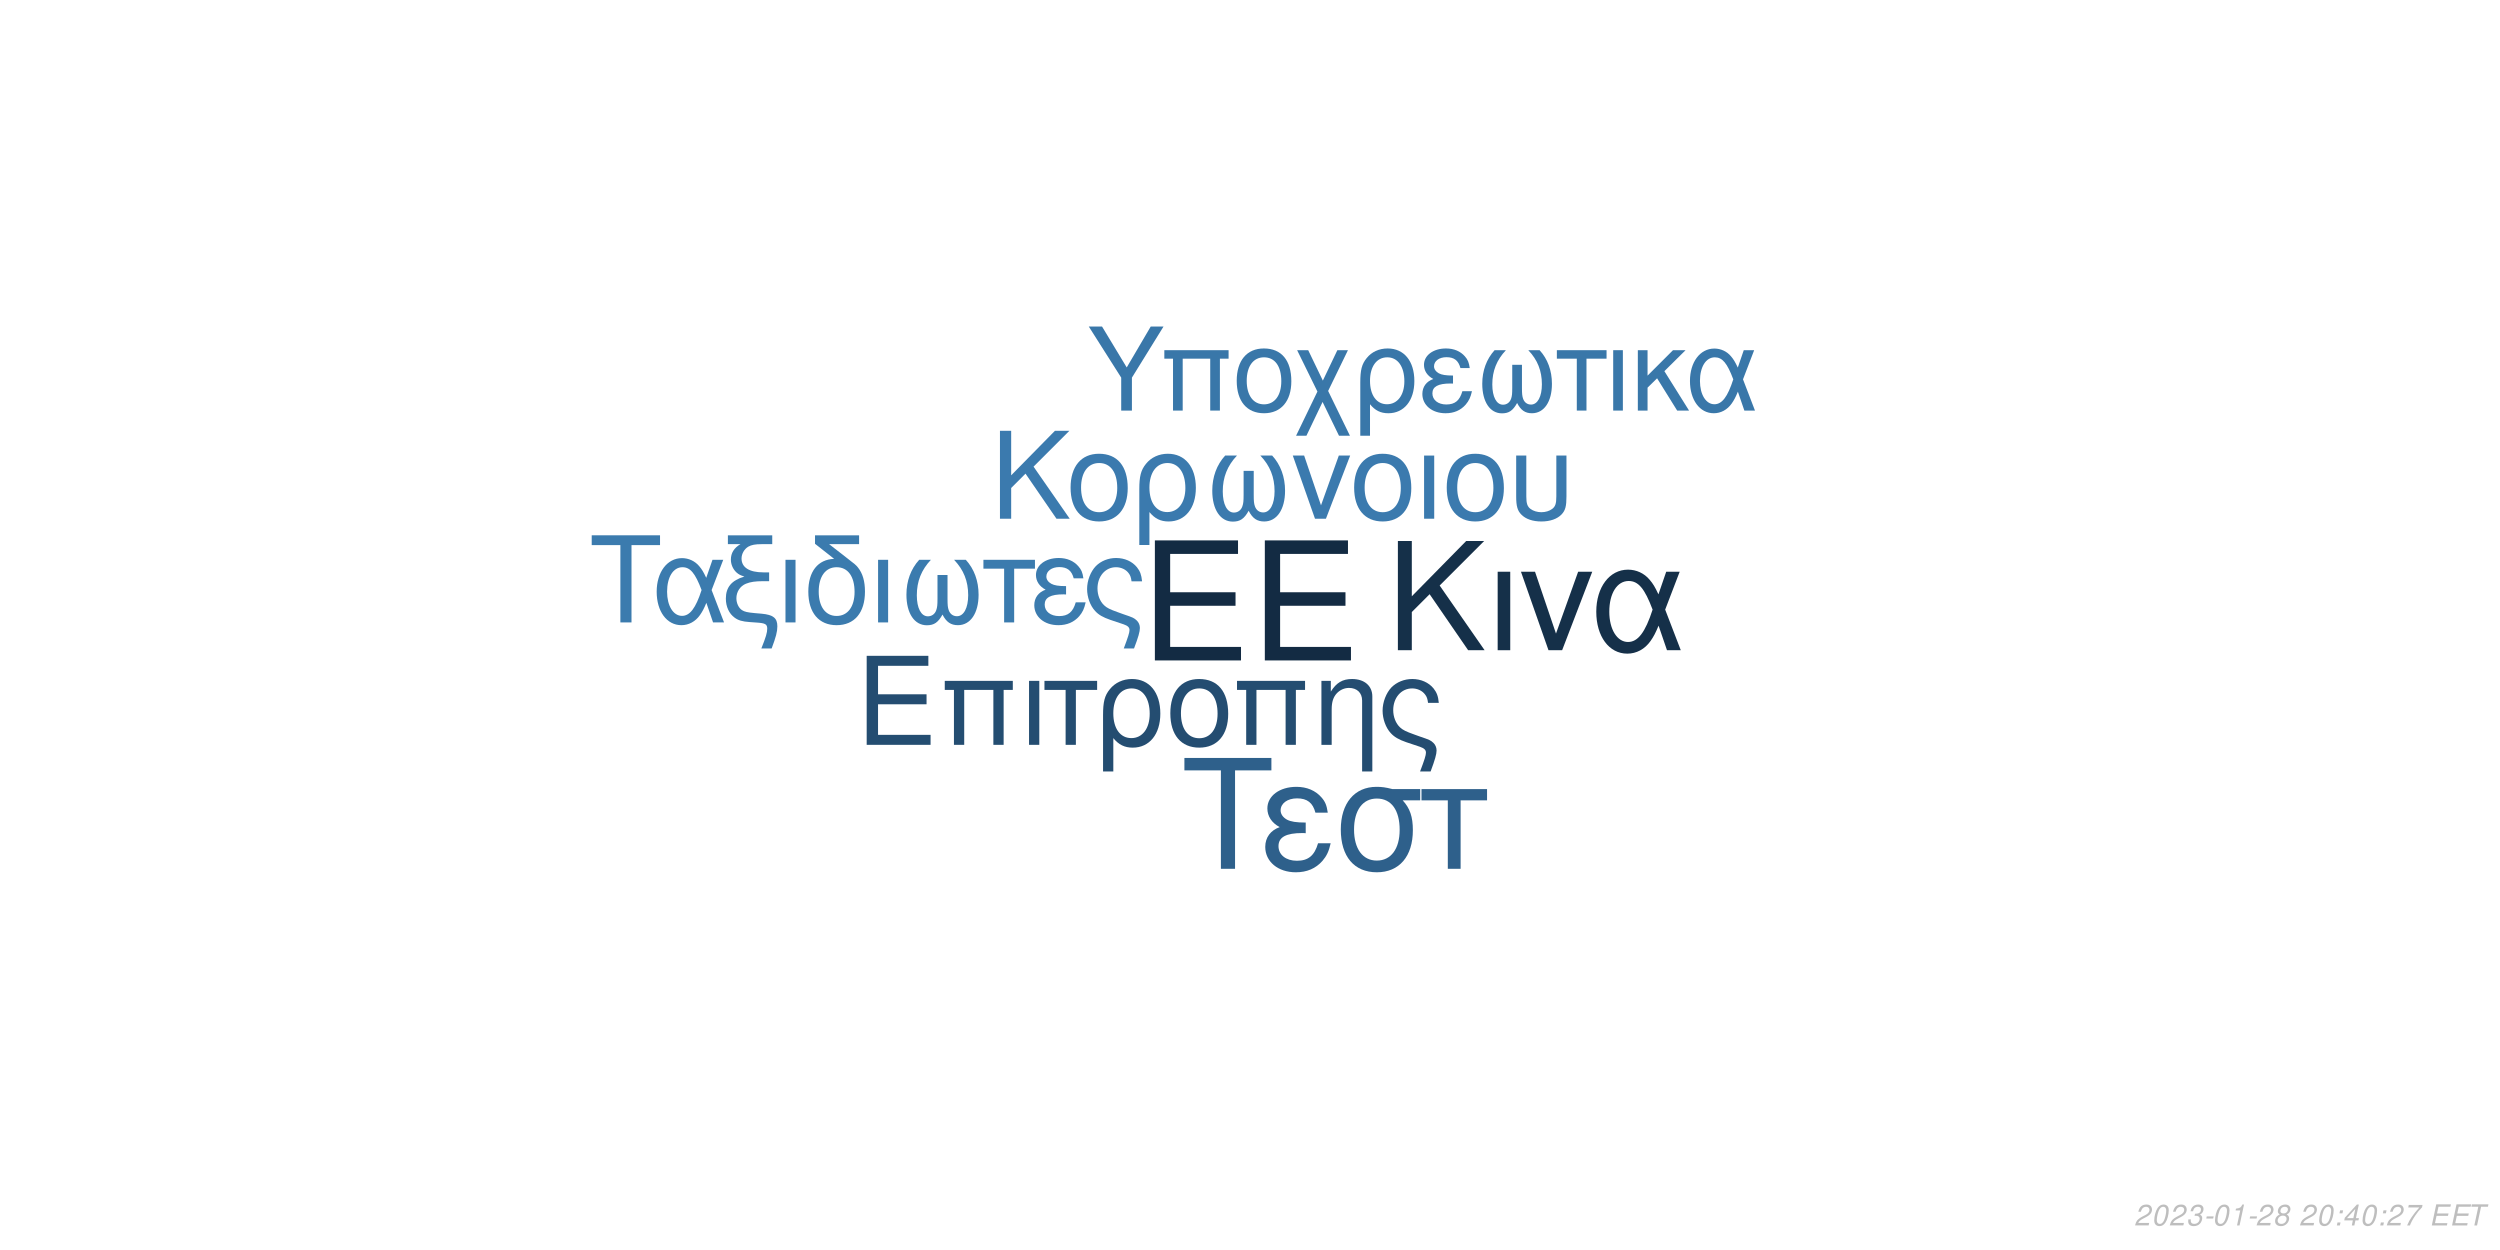
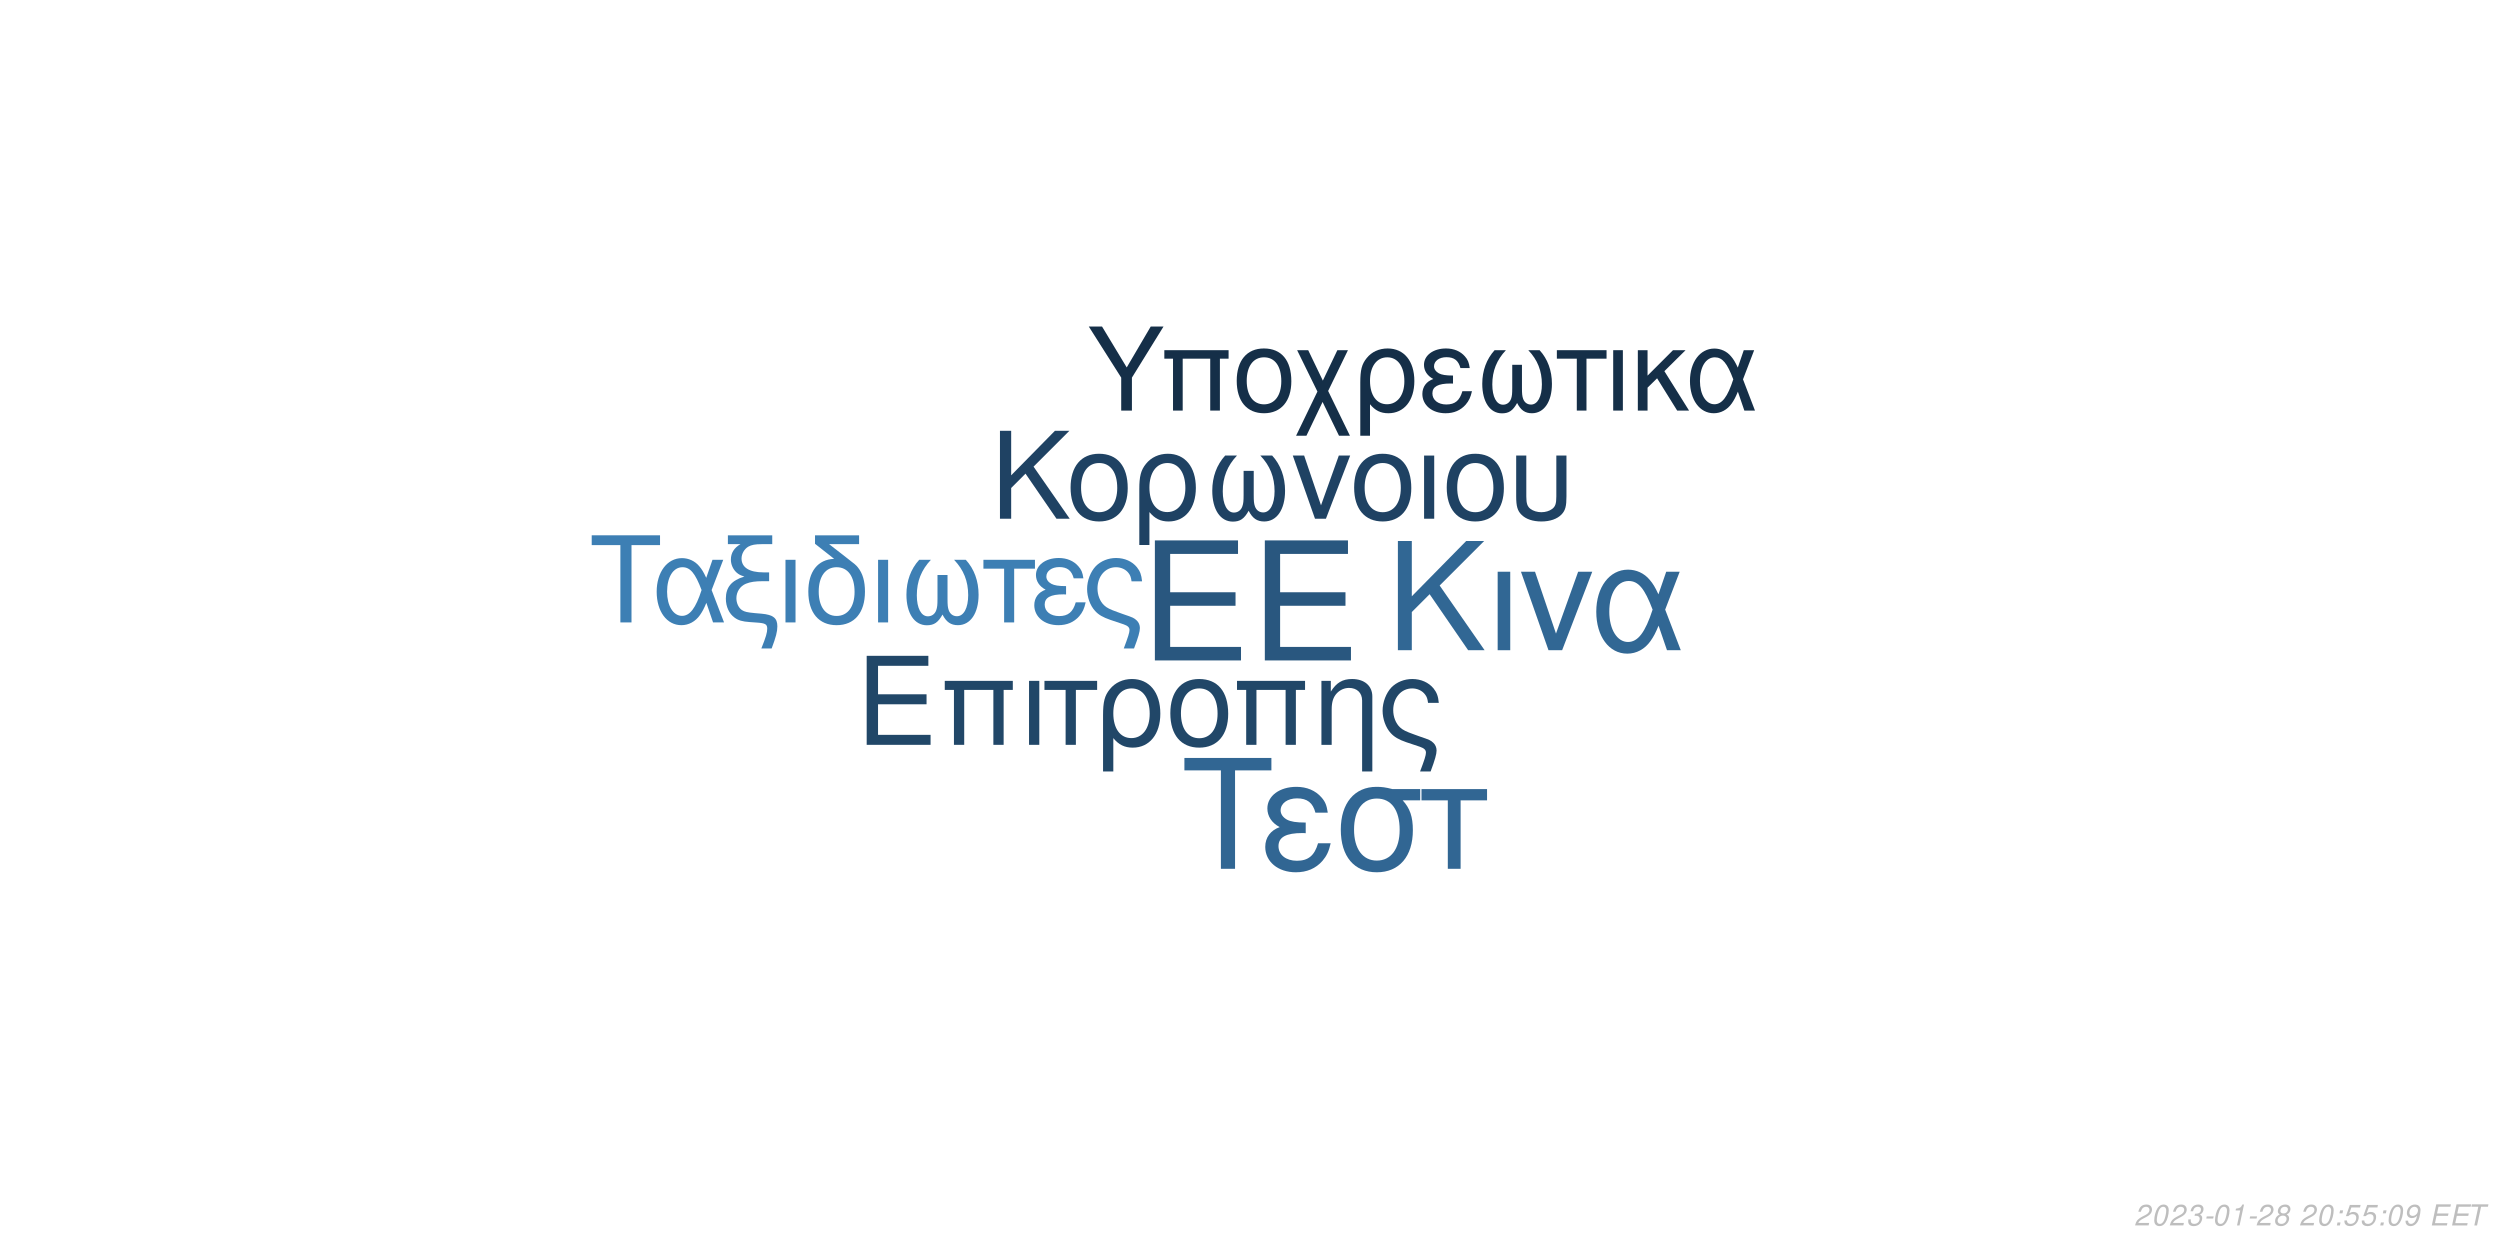
<svg xmlns="http://www.w3.org/2000/svg" xmlns:xlink="http://www.w3.org/1999/xlink" width="864pt" height="432pt" viewBox="0 0 864 432" version="1.1">
  <defs>
    <g>
      <symbol overflow="visible" id="glyph0-0">
        <path style="stroke:none;" d="" />
      </symbol>
      <symbol overflow="visible" id="glyph0-1">
        <path style="stroke:none;" d="M 10.406 -18.891 L 33 -18.891 L 33 -23.562 L 10.406 -23.562 L 10.406 -36.812 L 33.859 -36.812 L 33.859 -41.484 L 5.125 -41.484 L 5.125 0 L 34.891 0 L 34.891 -4.672 L 10.406 -4.672 Z M 10.406 -18.891 " />
      </symbol>
      <symbol overflow="visible" id="glyph1-0">
        <path style="stroke:none;" d="" />
      </symbol>
      <symbol overflow="visible" id="glyph1-1">
        <path style="stroke:none;" d="M 7.719 -14.016 L 24.484 -14.016 L 24.484 -17.469 L 7.719 -17.469 L 7.719 -27.312 L 25.109 -27.312 L 25.109 -30.766 L 3.797 -30.766 L 3.797 0 L 25.875 0 L 25.875 -3.453 L 7.719 -3.453 Z M 7.719 -14.016 " />
      </symbol>
      <symbol overflow="visible" id="glyph1-2">
        <path style="stroke:none;" d="M 26.297 -22.109 L 2.781 -22.109 L 2.781 -18.984 L 5.953 -18.984 L 5.953 0 L 9.5 0 L 9.5 -18.984 L 19.578 -18.984 L 19.578 0 L 23.125 0 L 23.125 -18.984 L 26.297 -18.984 Z M 26.297 -22.109 " />
      </symbol>
      <symbol overflow="visible" id="glyph1-3">
        <path style="stroke:none;" d="M 2.906 0 L 6.453 0 L 6.453 -22.109 L 2.906 -22.109 Z M 2.906 0 " />
      </symbol>
      <symbol overflow="visible" id="glyph1-4">
        <path style="stroke:none;" d="M 6.547 0 L 10.094 0 L 10.094 -18.984 L 17.438 -18.984 L 17.438 -22.109 L -0.766 -22.109 L -0.766 -18.984 L 6.547 -18.984 Z M 6.547 0 " />
      </symbol>
      <symbol overflow="visible" id="glyph1-5">
        <path style="stroke:none;" d="M 2.484 9.203 L 6.031 9.203 L 6.031 -2.328 C 7.891 -0.047 9.922 0.969 12.75 0.969 C 18.531 0.969 22.281 -3.672 22.281 -10.797 C 22.281 -18.141 18.484 -22.75 12.484 -22.75 C 9.375 -22.75 6.625 -21.484 4.812 -19.203 C 3.031 -17.016 2.484 -14.891 2.484 -10.25 Z M 12.359 -19.5 C 16.203 -19.5 18.609 -16.125 18.609 -10.719 C 18.609 -5.656 16.078 -2.328 12.281 -2.328 C 8.438 -2.328 6.031 -5.609 6.031 -10.891 C 6.031 -16.156 8.484 -19.5 12.359 -19.5 Z M 12.359 -19.5 " />
      </symbol>
      <symbol overflow="visible" id="glyph1-6">
        <path style="stroke:none;" d="M 11.688 -22.75 C 5.438 -22.75 1.734 -18.312 1.734 -10.891 C 1.734 -3.422 5.438 0.969 11.734 0.969 C 17.984 0.969 21.734 -3.453 21.734 -10.719 C 21.734 -18.406 18.109 -22.75 11.688 -22.75 Z M 11.734 -19.5 C 15.703 -19.5 18.062 -16.25 18.062 -10.766 C 18.062 -5.531 15.609 -2.281 11.734 -2.281 C 7.812 -2.281 5.406 -5.531 5.406 -10.891 C 5.406 -16.25 7.812 -19.5 11.734 -19.5 Z M 11.734 -19.5 " />
      </symbol>
      <symbol overflow="visible" id="glyph1-7">
        <path style="stroke:none;" d="M 2.953 -22.109 L 2.953 0 L 6.5 0 L 6.5 -12.203 C 6.5 -14.859 7.047 -16.5 8.312 -17.859 C 9.453 -19.031 10.938 -19.672 12.484 -19.672 C 15.234 -19.672 17.016 -17.984 17.016 -15.312 L 17.016 9.203 L 20.547 9.203 L 20.547 -16.719 C 20.547 -20.391 17.812 -22.75 13.547 -22.75 C 10.25 -22.75 8.141 -21.484 6.203 -18.406 L 6.203 -22.109 Z M 2.953 -22.109 " />
      </symbol>
      <symbol overflow="visible" id="glyph1-8">
        <path style="stroke:none;" d="M 17.688 9.203 C 19.203 5.188 19.75 3.203 19.75 1.938 C 19.75 0.922 19.328 -0.047 18.656 -0.672 C 17.641 -1.609 17.469 -1.688 13.891 -2.906 L 11.984 -3.594 C 9.156 -4.594 8.062 -5.156 7.125 -6.031 C 5.656 -7.391 4.766 -9.672 4.766 -11.984 C 4.766 -16.297 7.547 -19.5 11.312 -19.5 C 13.125 -19.5 14.812 -18.703 15.781 -17.391 C 16.375 -16.625 16.625 -15.906 16.797 -14.516 L 20.516 -14.516 C 20.297 -16.844 19.828 -18.062 18.703 -19.5 C 17.016 -21.562 14.344 -22.75 11.359 -22.75 C 8.562 -22.75 6 -21.688 4.172 -19.875 C 2.328 -17.938 1.094 -14.766 1.094 -11.812 C 1.094 -8.953 2.188 -5.906 3.922 -4.047 C 5.156 -2.703 6.672 -1.812 9.25 -0.922 L 14.016 0.672 C 15.484 1.188 16.078 1.766 16.078 2.703 C 16.078 3.594 15.578 5.188 14.047 9.203 Z M 17.688 9.203 " />
      </symbol>
      <symbol overflow="visible" id="glyph2-0">
        <path style="stroke:none;" d="" />
      </symbol>
      <symbol overflow="visible" id="glyph2-1">
        <path style="stroke:none;" d="M 8.906 -13.203 L 15.062 -19.359 L 28.375 0 L 34.062 0 L 18.531 -22.359 L 33.906 -37.734 L 27.688 -37.734 L 8.906 -18.641 L 8.906 -37.734 L 4.094 -37.734 L 4.094 0 L 8.906 0 Z M 8.906 -13.203 " />
      </symbol>
      <symbol overflow="visible" id="glyph2-2">
        <path style="stroke:none;" d="M 3.578 0 L 7.922 0 L 7.922 -27.125 L 3.578 -27.125 Z M 3.578 0 " />
      </symbol>
      <symbol overflow="visible" id="glyph2-3">
        <path style="stroke:none;" d="M 14.859 0 L 25.266 -27.125 L 20.391 -27.125 L 12.734 -5.75 L 5.484 -27.125 L 0.625 -27.125 L 10.141 0 Z M 14.859 0 " />
      </symbol>
      <symbol overflow="visible" id="glyph2-4">
        <path style="stroke:none;" d="M 30.484 -27.125 L 25.828 -27.125 L 23.141 -19.312 C 21.953 -21.844 21.281 -22.984 20.078 -24.375 C 18.219 -26.609 15.484 -27.844 12.625 -27.844 C 6.219 -27.844 1.656 -21.797 1.656 -13.297 C 1.656 -4.766 6.062 1.188 12.375 1.188 C 15.531 1.188 18.422 -0.359 20.391 -3.156 C 21.484 -4.703 22.109 -5.906 23.188 -8.484 L 26.094 0 L 30.859 0 L 25.469 -14.031 Z M 21.125 -14.031 C 18.578 -6.156 16.047 -2.844 12.625 -2.844 C 8.859 -2.844 6.156 -7.203 6.156 -13.297 C 6.156 -19.672 8.859 -23.922 12.844 -23.922 C 16.203 -23.922 18.375 -21.328 21.125 -14.031 Z M 21.125 -14.031 " />
      </symbol>
      <symbol overflow="visible" id="glyph3-0">
        <path style="stroke:none;" d="" />
      </symbol>
      <symbol overflow="visible" id="glyph3-1">
        <path style="stroke:none;" d="M 7.172 -10.625 L 12.125 -15.578 L 22.828 0 L 27.406 0 L 14.906 -18 L 27.281 -30.375 L 22.281 -30.375 L 7.172 -15 L 7.172 -30.375 L 3.297 -30.375 L 3.297 0 L 7.172 0 Z M 7.172 -10.625 " />
      </symbol>
      <symbol overflow="visible" id="glyph3-2">
        <path style="stroke:none;" d="M 11.531 -22.453 C 5.375 -22.453 1.703 -18.078 1.703 -10.75 C 1.703 -3.375 5.375 0.953 11.578 0.953 C 17.75 0.953 21.453 -3.422 21.453 -10.578 C 21.453 -18.156 17.875 -22.453 11.531 -22.453 Z M 11.578 -19.25 C 15.5 -19.25 17.828 -16.031 17.828 -10.625 C 17.828 -5.453 15.406 -2.25 11.578 -2.25 C 7.703 -2.25 5.328 -5.453 5.328 -10.75 C 5.328 -16.031 7.703 -19.25 11.578 -19.25 Z M 11.578 -19.25 " />
      </symbol>
      <symbol overflow="visible" id="glyph3-3">
        <path style="stroke:none;" d="M 2.453 9.078 L 5.953 9.078 L 5.953 -2.297 C 7.797 -0.047 9.797 0.953 12.578 0.953 C 18.281 0.953 22 -3.625 22 -10.656 C 22 -17.906 18.25 -22.453 12.328 -22.453 C 9.25 -22.453 6.547 -21.203 4.75 -18.953 C 3 -16.781 2.453 -14.703 2.453 -10.125 Z M 12.203 -19.25 C 16 -19.25 18.375 -15.906 18.375 -10.578 C 18.375 -5.578 15.875 -2.297 12.125 -2.297 C 8.328 -2.297 5.953 -5.547 5.953 -10.75 C 5.953 -15.953 8.375 -19.25 12.203 -19.25 Z M 12.203 -19.25 " />
      </symbol>
      <symbol overflow="visible" id="glyph3-4">
        <path style="stroke:none;" d="M 14.5 -16.531 L 14.5 -8.203 C 14.5 -6.047 14.406 -5.25 14.078 -4.297 C 13.625 -2.922 12.5 -2.125 11.156 -2.125 C 8.797 -2.125 7.297 -4.953 7.297 -9.453 C 7.297 -14.328 8.875 -18.281 12.203 -21.828 L 8.125 -21.828 C 5.203 -18.625 3.672 -14.453 3.672 -9.672 C 3.672 -3.172 6.453 1 10.781 1 C 13.281 1 14.703 0.047 16.25 -2.75 C 17.578 -0.125 19.156 0.953 21.625 0.953 C 26 0.953 28.828 -3.203 28.828 -9.672 C 28.828 -14.453 27.281 -18.656 24.375 -21.828 L 20.281 -21.828 C 23.625 -18.328 25.203 -14.375 25.203 -9.5 C 25.203 -5.047 23.656 -2.172 21.281 -2.172 C 19.906 -2.172 18.875 -2.953 18.406 -4.297 C 18.078 -5.25 18 -6.078 18 -8.203 L 18 -16.531 Z M 14.5 -16.531 " />
      </symbol>
      <symbol overflow="visible" id="glyph3-5">
        <path style="stroke:none;" d="M 11.953 0 L 20.328 -21.828 L 16.406 -21.828 L 10.25 -4.625 L 4.422 -21.828 L 0.5 -21.828 L 8.172 0 Z M 11.953 0 " />
      </symbol>
      <symbol overflow="visible" id="glyph3-6">
        <path style="stroke:none;" d="M 2.875 0 L 6.375 0 L 6.375 -21.828 L 2.875 -21.828 Z M 2.875 0 " />
      </symbol>
      <symbol overflow="visible" id="glyph3-7">
        <path style="stroke:none;" d="M 2.703 -21.828 L 2.703 -7.703 C 2.703 -4.297 3.172 -2.75 4.5 -1.422 C 6 0.125 8.453 0.953 11.406 0.953 C 14.453 0.953 16.906 0.078 18.406 -1.5 C 19.703 -2.875 20.078 -4.328 20.078 -7.703 L 20.078 -21.828 L 16.578 -21.828 L 16.578 -7.703 C 16.578 -5.25 16.25 -4.203 15.125 -3.375 C 14.203 -2.672 12.828 -2.25 11.406 -2.25 C 10 -2.25 8.625 -2.672 7.672 -3.375 C 6.578 -4.172 6.203 -5.25 6.203 -7.703 L 6.203 -21.828 Z M 2.703 -21.828 " />
      </symbol>
      <symbol overflow="visible" id="glyph4-0">
        <path style="stroke:none;" d="" />
      </symbol>
      <symbol overflow="visible" id="glyph4-1">
        <path style="stroke:none;" d="M 14.625 -26.719 L 24.484 -26.719 L 24.484 -30.109 L 0.875 -30.109 L 0.875 -26.719 L 10.781 -26.719 L 10.781 0 L 14.625 0 Z M 14.625 -26.719 " />
      </symbol>
      <symbol overflow="visible" id="glyph4-2">
        <path style="stroke:none;" d="M 24.328 -21.641 L 20.609 -21.641 L 18.453 -15.406 C 17.516 -17.422 16.969 -18.328 16.016 -19.453 C 14.531 -21.234 12.344 -22.219 10.078 -22.219 C 4.953 -22.219 1.328 -17.391 1.328 -10.609 C 1.328 -3.797 4.828 0.953 9.875 0.953 C 12.391 0.953 14.703 -0.297 16.266 -2.516 C 17.141 -3.766 17.641 -4.703 18.5 -6.766 L 20.812 0 L 24.609 0 L 20.312 -11.188 Z M 16.844 -11.188 C 14.828 -4.922 12.797 -2.266 10.078 -2.266 C 7.062 -2.266 4.922 -5.734 4.922 -10.609 C 4.922 -15.688 7.062 -19.078 10.234 -19.078 C 12.922 -19.078 14.656 -17.016 16.844 -11.188 Z M 16.844 -11.188 " />
      </symbol>
      <symbol overflow="visible" id="glyph4-3">
        <path style="stroke:none;" d="M 1.938 -27.047 L 6.281 -27.047 C 4.094 -25.766 2.969 -24 2.969 -21.719 C 2.969 -20.078 3.672 -18.422 4.875 -17.297 C 5.656 -16.594 6.281 -16.266 7.641 -15.859 C 3.219 -14.531 1.234 -12.188 1.234 -8.219 C 1.234 -5.453 2.359 -3.016 4.25 -1.656 C 5.531 -0.703 6.938 -0.297 9.453 -0.125 L 11.859 0.047 C 14.906 0.25 15.531 0.625 15.531 2.188 C 15.531 3.516 15.078 5.078 13.5 9 L 17.062 9 C 18.547 5.031 19.031 3.219 19.031 1.359 C 19.031 -1.484 17.641 -2.641 13.594 -3.016 L 11.234 -3.219 C 8.594 -3.469 7.719 -3.672 6.812 -4.25 C 5.656 -5 4.875 -6.656 4.875 -8.344 C 4.875 -10.578 6.156 -12.547 8.172 -13.375 C 9.703 -14 11.391 -14.25 14.078 -14.25 L 16.188 -14.25 L 16.188 -17.297 L 14.203 -17.297 C 9.328 -17.297 6.656 -19 6.656 -22.094 C 6.656 -23.703 7.594 -25.359 9 -26.188 C 10.078 -26.797 11.391 -27.047 13.594 -27.047 L 17.266 -27.047 L 17.266 -30.109 L 1.938 -30.109 Z M 1.938 -27.047 " />
      </symbol>
      <symbol overflow="visible" id="glyph4-4">
        <path style="stroke:none;" d="M 2.844 0 L 6.312 0 L 6.312 -21.641 L 2.844 -21.641 Z M 2.844 0 " />
      </symbol>
      <symbol overflow="visible" id="glyph4-5">
        <path style="stroke:none;" d="M 10.656 -21.969 C 5.031 -21.766 1.734 -17.594 1.734 -10.656 C 1.734 -3.344 5.375 0.953 11.516 0.953 C 17.672 0.953 21.312 -3.344 21.312 -10.656 C 21.312 -14.203 20.531 -16.938 18.875 -19 C 18.172 -19.859 17.922 -20.078 15.031 -22.297 L 8.922 -27.047 L 19.281 -27.047 L 19.281 -30.109 L 4.047 -30.109 L 4.047 -27.172 Z M 11.516 -19.078 C 15.406 -19.078 17.719 -15.906 17.719 -10.531 C 17.719 -5.406 15.328 -2.234 11.516 -2.234 C 7.688 -2.234 5.328 -5.406 5.328 -10.656 C 5.328 -15.906 7.688 -19.078 11.516 -19.078 Z M 11.516 -19.078 " />
      </symbol>
      <symbol overflow="visible" id="glyph4-6">
        <path style="stroke:none;" d="M 14.375 -16.391 L 14.375 -8.141 C 14.375 -5.984 14.281 -5.203 13.953 -4.25 C 13.5 -2.891 12.391 -2.109 11.062 -2.109 C 8.719 -2.109 7.234 -4.922 7.234 -9.375 C 7.234 -14.203 8.797 -18.125 12.094 -21.641 L 8.047 -21.641 C 5.156 -18.453 3.641 -14.328 3.641 -9.578 C 3.641 -3.141 6.406 0.984 10.703 0.984 C 13.172 0.984 14.578 0.047 16.109 -2.719 C 17.422 -0.125 19 0.953 21.438 0.953 C 25.766 0.953 28.578 -3.188 28.578 -9.578 C 28.578 -14.328 27.047 -18.5 24.156 -21.641 L 20.109 -21.641 C 23.422 -18.172 24.984 -14.25 24.984 -9.422 C 24.984 -5 23.453 -2.141 21.109 -2.141 C 19.734 -2.141 18.703 -2.938 18.25 -4.25 C 17.922 -5.203 17.844 -6.031 17.844 -8.141 L 17.844 -16.391 Z M 14.375 -16.391 " />
      </symbol>
      <symbol overflow="visible" id="glyph4-7">
        <path style="stroke:none;" d="M 6.406 0 L 9.875 0 L 9.875 -18.578 L 17.062 -18.578 L 17.062 -21.641 L -0.75 -21.641 L -0.75 -18.578 L 6.406 -18.578 Z M 6.406 0 " />
      </symbol>
      <symbol overflow="visible" id="glyph4-8">
        <path style="stroke:none;" d="M 11.812 -12.547 C 9.203 -12.547 7.766 -12.797 6.734 -13.344 C 5.609 -13.953 5 -14.859 5 -15.859 C 5 -17.75 6.859 -19.125 9.453 -19.125 C 12.219 -19.125 13.75 -17.922 14.453 -15.234 L 17.797 -15.234 C 17.516 -17.266 17.094 -18.25 16.062 -19.406 C 14.453 -21.266 12.094 -22.266 9.297 -22.266 C 4.703 -22.266 1.406 -19.781 1.406 -16.391 C 1.406 -14.281 2.562 -12.469 4.75 -11.312 C 2.266 -10.453 0.828 -8.5 0.828 -5.953 C 0.828 -1.938 4.297 0.953 9.125 0.953 C 12.141 0.953 14.531 -0.078 16.359 -2.141 C 17.516 -3.516 18.094 -4.703 18.578 -6.938 L 15.156 -6.938 C 14.203 -3.594 12.516 -2.188 9.422 -2.188 C 6.438 -2.188 4.422 -3.797 4.422 -6.156 C 4.422 -8.594 6.438 -9.703 10.938 -9.703 C 11.062 -9.703 11.438 -9.703 11.812 -9.656 Z M 11.812 -12.547 " />
      </symbol>
      <symbol overflow="visible" id="glyph4-9">
        <path style="stroke:none;" d="M 17.297 9 C 18.797 5.078 19.328 3.141 19.328 1.906 C 19.328 0.906 18.906 -0.047 18.25 -0.656 C 17.266 -1.562 17.094 -1.656 13.594 -2.844 L 11.734 -3.516 C 8.969 -4.5 7.891 -5.031 6.984 -5.906 C 5.531 -7.234 4.672 -9.453 4.672 -11.734 C 4.672 -15.938 7.391 -19.078 11.062 -19.078 C 12.844 -19.078 14.5 -18.297 15.438 -17.016 C 16.016 -16.266 16.266 -15.562 16.438 -14.203 L 20.078 -14.203 C 19.859 -16.484 19.406 -17.672 18.297 -19.078 C 16.641 -21.109 14.047 -22.266 11.109 -22.266 C 8.391 -22.266 5.859 -21.234 4.094 -19.453 C 2.266 -17.547 1.078 -14.453 1.078 -11.562 C 1.078 -8.75 2.141 -5.781 3.844 -3.969 C 5.031 -2.641 6.531 -1.781 9.047 -0.906 L 13.703 0.656 C 15.156 1.156 15.734 1.734 15.734 2.641 C 15.734 3.516 15.234 5.078 13.75 9 Z M 17.297 9 " />
      </symbol>
      <symbol overflow="visible" id="glyph5-0">
        <path style="stroke:none;" d="" />
      </symbol>
      <symbol overflow="visible" id="glyph5-1">
        <path style="stroke:none;" d="M 18.609 -34.016 L 31.172 -34.016 L 31.172 -38.312 L 1.109 -38.312 L 1.109 -34.016 L 13.719 -34.016 L 13.719 0 L 18.609 0 Z M 18.609 -34.016 " />
      </symbol>
      <symbol overflow="visible" id="glyph5-2">
        <path style="stroke:none;" d="M 15.031 -15.984 C 11.719 -15.984 9.875 -16.297 8.562 -16.984 C 7.156 -17.766 6.359 -18.922 6.359 -20.188 C 6.359 -22.609 8.719 -24.344 12.031 -24.344 C 15.562 -24.344 17.5 -22.812 18.391 -19.391 L 22.656 -19.391 C 22.281 -21.969 21.766 -23.234 20.453 -24.703 C 18.391 -27.062 15.406 -28.328 11.828 -28.328 C 5.984 -28.328 1.781 -25.172 1.781 -20.875 C 1.781 -18.188 3.266 -15.875 6.047 -14.406 C 2.891 -13.297 1.047 -10.828 1.047 -7.562 C 1.047 -2.469 5.469 1.203 11.609 1.203 C 15.453 1.203 18.5 -0.109 20.812 -2.734 C 22.281 -4.469 23.016 -5.984 23.656 -8.828 L 19.297 -8.828 C 18.078 -4.578 15.922 -2.781 11.984 -2.781 C 8.203 -2.781 5.625 -4.828 5.625 -7.828 C 5.625 -10.938 8.203 -12.359 13.922 -12.359 C 14.094 -12.359 14.562 -12.359 15.031 -12.297 Z M 15.031 -15.984 " />
      </symbol>
      <symbol overflow="visible" id="glyph5-3">
        <path style="stroke:none;" d="M 30.594 -27.547 L 21.031 -27.547 C 18.547 -28.172 17.344 -28.328 15.5 -28.328 C 7.891 -28.328 3.156 -22.656 3.156 -13.562 C 3.156 -4.25 7.781 1.203 15.609 1.203 C 23.391 1.203 28.062 -4.312 28.062 -13.344 C 28.062 -17.969 27.062 -20.922 24.547 -23.656 L 30.594 -23.656 Z M 15.609 -24.281 C 20.609 -24.281 23.5 -20.297 23.5 -13.453 C 23.5 -6.891 20.5 -2.844 15.609 -2.844 C 10.719 -2.844 7.734 -6.891 7.734 -13.562 C 7.734 -20.234 10.719 -24.281 15.609 -24.281 Z M 15.609 -24.281 " />
      </symbol>
      <symbol overflow="visible" id="glyph5-4">
        <path style="stroke:none;" d="M 8.141 0 L 12.562 0 L 12.562 -23.656 L 21.703 -23.656 L 21.703 -27.547 L -0.953 -27.547 L -0.953 -23.656 L 8.141 -23.656 Z M 8.141 0 " />
      </symbol>
      <symbol overflow="visible" id="glyph6-0">
        <path style="stroke:none;" d="" />
      </symbol>
      <symbol overflow="visible" id="glyph6-1">
        <path style="stroke:none;" d="M 15.422 -11.391 L 26.344 -29.047 L 21.922 -29.047 L 13.625 -14.906 L 5.094 -29.047 L 0.516 -29.047 L 11.719 -11.391 L 11.719 0 L 15.422 0 Z M 15.422 -11.391 " />
      </symbol>
      <symbol overflow="visible" id="glyph6-2">
        <path style="stroke:none;" d="M 24.828 -20.875 L 2.625 -20.875 L 2.625 -17.938 L 5.625 -17.938 L 5.625 0 L 8.969 0 L 8.969 -17.938 L 18.484 -17.938 L 18.484 0 L 21.828 0 L 21.828 -17.938 L 24.828 -17.938 Z M 24.828 -20.875 " />
      </symbol>
      <symbol overflow="visible" id="glyph6-3">
        <path style="stroke:none;" d="M 11.031 -21.469 C 5.141 -21.469 1.641 -17.297 1.641 -10.281 C 1.641 -3.234 5.141 0.922 11.078 0.922 C 16.969 0.922 20.516 -3.266 20.516 -10.125 C 20.516 -17.375 17.094 -21.469 11.031 -21.469 Z M 11.078 -18.406 C 14.828 -18.406 17.047 -15.344 17.047 -10.156 C 17.047 -5.219 14.75 -2.156 11.078 -2.156 C 7.375 -2.156 5.094 -5.219 5.094 -10.281 C 5.094 -15.344 7.375 -18.406 11.078 -18.406 Z M 11.078 -18.406 " />
      </symbol>
      <symbol overflow="visible" id="glyph6-4">
        <path style="stroke:none;" d="M 10.406 -10.359 L 5.344 -20.875 L 1.516 -20.875 L 8.531 -6.578 L 1.156 8.688 L 4.734 8.688 L 10.312 -2.984 L 15.984 8.688 L 19.766 8.688 L 12.234 -6.781 L 19.078 -20.875 L 15.422 -20.875 Z M 10.406 -10.359 " />
      </symbol>
      <symbol overflow="visible" id="glyph6-5">
        <path style="stroke:none;" d="M 2.344 8.688 L 5.703 8.688 L 5.703 -2.188 C 7.453 -0.047 9.359 0.922 12.031 0.922 C 17.484 0.922 21.031 -3.469 21.031 -10.203 C 21.031 -17.141 17.453 -21.469 11.797 -21.469 C 8.844 -21.469 6.25 -20.281 4.547 -18.125 C 2.875 -16.062 2.344 -14.062 2.344 -9.688 Z M 11.672 -18.406 C 15.297 -18.406 17.578 -15.219 17.578 -10.125 C 17.578 -5.344 15.188 -2.188 11.594 -2.188 C 7.969 -2.188 5.703 -5.297 5.703 -10.281 C 5.703 -15.266 8.016 -18.406 11.672 -18.406 Z M 11.672 -18.406 " />
      </symbol>
      <symbol overflow="visible" id="glyph6-6">
        <path style="stroke:none;" d="M 11.391 -12.109 C 8.891 -12.109 7.484 -12.359 6.5 -12.875 C 5.422 -13.469 4.828 -14.344 4.828 -15.297 C 4.828 -17.141 6.609 -18.453 9.125 -18.453 C 11.797 -18.453 13.266 -17.297 13.953 -14.703 L 17.172 -14.703 C 16.891 -16.656 16.5 -17.609 15.5 -18.734 C 13.953 -20.516 11.672 -21.469 8.969 -21.469 C 4.547 -21.469 1.359 -19.078 1.359 -15.812 C 1.359 -13.781 2.469 -12.031 4.578 -10.922 C 2.188 -10.078 0.797 -8.203 0.797 -5.734 C 0.797 -1.875 4.141 0.922 8.812 0.922 C 11.719 0.922 14.031 -0.078 15.781 -2.078 C 16.891 -3.391 17.453 -4.547 17.938 -6.688 L 14.625 -6.688 C 13.703 -3.469 12.078 -2.109 9.078 -2.109 C 6.219 -2.109 4.266 -3.672 4.266 -5.938 C 4.266 -8.281 6.219 -9.359 10.562 -9.359 C 10.672 -9.359 11.031 -9.359 11.391 -9.328 Z M 11.391 -12.109 " />
      </symbol>
      <symbol overflow="visible" id="glyph6-7">
        <path style="stroke:none;" d="M 13.859 -15.812 L 13.859 -7.844 C 13.859 -5.781 13.781 -5.016 13.469 -4.109 C 13.031 -2.797 11.953 -2.031 10.672 -2.031 C 8.406 -2.031 6.969 -4.734 6.969 -9.047 C 6.969 -13.703 8.484 -17.484 11.672 -20.875 L 7.766 -20.875 C 4.984 -17.812 3.5 -13.828 3.5 -9.25 C 3.5 -3.031 6.172 0.953 10.312 0.953 C 12.703 0.953 14.062 0.047 15.547 -2.625 C 16.812 -0.125 18.328 0.922 20.672 0.922 C 24.859 0.922 27.578 -3.062 27.578 -9.25 C 27.578 -13.828 26.094 -17.844 23.312 -20.875 L 19.406 -20.875 C 22.594 -17.531 24.109 -13.75 24.109 -9.078 C 24.109 -4.828 22.625 -2.078 20.359 -2.078 C 19.047 -2.078 18.047 -2.828 17.609 -4.109 C 17.297 -5.016 17.219 -5.812 17.219 -7.844 L 17.219 -15.812 Z M 13.859 -15.812 " />
      </symbol>
      <symbol overflow="visible" id="glyph6-8">
        <path style="stroke:none;" d="M 6.172 0 L 9.516 0 L 9.516 -17.938 L 16.453 -17.938 L 16.453 -20.875 L -0.719 -20.875 L -0.719 -17.938 L 6.172 -17.938 Z M 6.172 0 " />
      </symbol>
      <symbol overflow="visible" id="glyph6-9">
        <path style="stroke:none;" d="M 2.75 0 L 6.094 0 L 6.094 -20.875 L 2.75 -20.875 Z M 2.75 0 " />
      </symbol>
      <symbol overflow="visible" id="glyph6-10">
        <path style="stroke:none;" d="M 5.625 -12.078 L 5.625 -20.875 L 2.266 -20.875 L 2.266 0 L 5.625 0 L 5.625 -7.922 L 8.922 -11.156 L 15.859 0 L 19.969 0 L 11.438 -13.625 L 18.766 -20.875 L 14.422 -20.875 Z M 5.625 -12.078 " />
      </symbol>
      <symbol overflow="visible" id="glyph6-11">
        <path style="stroke:none;" d="M 23.469 -20.875 L 19.875 -20.875 L 17.812 -14.859 C 16.891 -16.812 16.375 -17.688 15.453 -18.766 C 14.031 -20.484 11.906 -21.438 9.719 -21.438 C 4.781 -21.438 1.281 -16.781 1.281 -10.234 C 1.281 -3.672 4.656 0.922 9.516 0.922 C 11.953 0.922 14.188 -0.281 15.703 -2.438 C 16.531 -3.625 17.016 -4.547 17.844 -6.531 L 20.078 0 L 23.75 0 L 19.609 -10.797 Z M 16.25 -10.797 C 14.297 -4.734 12.359 -2.188 9.719 -2.188 C 6.812 -2.188 4.734 -5.531 4.734 -10.234 C 4.734 -15.141 6.812 -18.406 9.875 -18.406 C 12.469 -18.406 14.141 -16.422 16.25 -10.797 Z M 16.25 -10.797 " />
      </symbol>
      <symbol overflow="visible" id="glyph7-0">
        <path style="stroke:none;" d="" />
      </symbol>
      <symbol overflow="visible" id="glyph7-1">
        <path style="stroke:none;" d="M 5.234 -0.875 L 1.469 -0.875 C 1.625 -1.359 2.188 -1.875 3.109 -2.344 L 4.234 -2.938 C 5.125 -3.406 5.656 -3.875 5.969 -4.484 C 6.125 -4.797 6.219 -5.156 6.219 -5.484 C 6.219 -6.266 5.781 -6.906 5.109 -7.125 C 4.859 -7.188 4.594 -7.234 4.312 -7.234 C 2.766 -7.234 1.891 -6.453 1.484 -4.734 L 2.375 -4.734 C 2.484 -5.188 2.609 -5.484 2.797 -5.75 C 3.094 -6.203 3.609 -6.453 4.188 -6.453 C 4.891 -6.453 5.344 -6.031 5.344 -5.375 C 5.344 -4.703 4.859 -4.094 4.016 -3.656 L 2.984 -3.125 C 2.125 -2.688 1.453 -2.188 1.062 -1.703 C 0.766 -1.312 0.656 -1.047 0.344 -0.016 L 5.047 -0.016 Z M 5.234 -0.875 " />
      </symbol>
      <symbol overflow="visible" id="glyph7-2">
        <path style="stroke:none;" d="M 4.203 -7.234 C 3.375 -7.234 2.688 -6.812 2.125 -5.984 C 1.484 -5.047 0.984 -3.188 0.984 -1.734 C 0.984 -1.109 1.172 -0.562 1.484 -0.266 C 1.797 0.047 2.281 0.234 2.766 0.234 C 3.625 0.234 4.281 -0.156 4.859 -1.016 C 5.516 -1.953 6 -3.797 6 -5.266 C 6 -6.172 5.688 -6.766 5.047 -7.062 C 4.781 -7.188 4.516 -7.234 4.203 -7.234 Z M 4.094 -6.453 C 4.547 -6.453 4.875 -6.234 5.016 -5.797 C 5.094 -5.594 5.125 -5.406 5.125 -5.156 C 5.125 -4.375 4.906 -3.203 4.562 -2.234 C 4.312 -1.484 3.938 -0.953 3.5 -0.688 C 3.312 -0.594 3.125 -0.547 2.875 -0.547 C 2.438 -0.547 2.109 -0.781 1.969 -1.203 C 1.906 -1.406 1.875 -1.594 1.875 -1.828 C 1.875 -2.656 2.078 -3.75 2.422 -4.766 C 2.688 -5.547 3.031 -6.047 3.484 -6.312 C 3.656 -6.406 3.859 -6.453 4.094 -6.453 Z M 4.094 -6.453 " />
      </symbol>
      <symbol overflow="visible" id="glyph7-3">
        <path style="stroke:none;" d="M 2.922 -3.312 C 3.125 -3.344 3.234 -3.344 3.375 -3.344 C 4.125 -3.344 4.594 -3.062 4.672 -2.547 C 4.688 -2.516 4.688 -2.453 4.688 -2.406 C 4.688 -1.312 3.906 -0.547 2.781 -0.547 C 2.109 -0.547 1.688 -0.875 1.609 -1.438 C 1.594 -1.484 1.594 -1.516 1.594 -1.562 C 1.594 -1.719 1.609 -1.844 1.656 -2.094 L 0.766 -2.094 C 0.734 -1.797 0.719 -1.641 0.719 -1.469 C 0.719 -0.375 1.406 0.234 2.641 0.234 C 3.547 0.234 4.297 -0.078 4.812 -0.656 C 5.266 -1.156 5.562 -1.875 5.562 -2.547 C 5.562 -3.125 5.344 -3.453 4.797 -3.734 C 5.641 -4.234 6.016 -4.844 6.016 -5.734 C 6.016 -6.406 5.625 -6.922 4.984 -7.125 C 4.734 -7.188 4.484 -7.234 4.203 -7.234 C 3.375 -7.234 2.672 -6.938 2.188 -6.375 C 1.891 -6.031 1.703 -5.641 1.516 -4.906 L 2.391 -4.906 C 2.594 -5.766 2.906 -6.188 3.516 -6.375 C 3.688 -6.438 3.875 -6.453 4.078 -6.453 C 4.734 -6.453 5.141 -6.125 5.141 -5.578 C 5.141 -5.188 5.016 -4.797 4.797 -4.547 C 4.516 -4.234 4 -4.062 3.266 -4.062 L 3.078 -4.062 Z M 2.922 -3.312 " />
      </symbol>
      <symbol overflow="visible" id="glyph7-4">
        <path style="stroke:none;" d="M 3.516 -3.125 L 1.125 -3.125 L 0.969 -2.406 L 3.359 -2.406 Z M 3.516 -3.125 " />
      </symbol>
      <symbol overflow="visible" id="glyph7-5">
        <path style="stroke:none;" d="M 3.703 -5.188 L 2.594 0 L 3.469 0 L 5.016 -7.234 L 4.438 -7.234 C 3.906 -6.156 3.688 -6.016 2.234 -5.812 L 2.109 -5.188 Z M 3.703 -5.188 " />
      </symbol>
      <symbol overflow="visible" id="glyph7-6">
        <path style="stroke:none;" d="M 4.766 -3.797 C 5.078 -3.969 5.234 -4.078 5.438 -4.234 C 5.812 -4.594 6.062 -5.172 6.062 -5.734 C 6.062 -6.344 5.656 -6.906 5.062 -7.109 C 4.812 -7.188 4.547 -7.234 4.266 -7.234 C 2.812 -7.234 1.703 -6.219 1.703 -4.875 C 1.703 -4.406 1.875 -4.125 2.359 -3.812 C 1.297 -3.312 0.75 -2.516 0.75 -1.469 C 0.75 -0.438 1.547 0.234 2.812 0.234 C 3.656 0.234 4.359 -0.094 4.938 -0.734 C 5.359 -1.234 5.609 -1.859 5.609 -2.438 C 5.609 -3.047 5.312 -3.516 4.766 -3.797 Z M 4.109 -6.453 C 4.797 -6.453 5.188 -6.125 5.188 -5.578 C 5.188 -4.969 4.766 -4.406 4.188 -4.219 C 4.031 -4.172 3.875 -4.156 3.656 -4.156 C 3.062 -4.156 2.656 -4.422 2.594 -4.828 C 2.594 -4.875 2.594 -4.938 2.594 -4.984 C 2.594 -5.656 2.984 -6.203 3.578 -6.391 C 3.75 -6.438 3.922 -6.453 4.109 -6.453 Z M 3.453 -3.406 C 4.234 -3.406 4.734 -2.984 4.734 -2.312 C 4.734 -1.562 4.234 -0.875 3.516 -0.625 C 3.312 -0.562 3.109 -0.547 2.875 -0.547 C 2.234 -0.547 1.75 -0.875 1.656 -1.406 C 1.641 -1.469 1.625 -1.547 1.625 -1.625 C 1.625 -2.391 2.109 -3.047 2.844 -3.312 C 3.062 -3.375 3.25 -3.406 3.453 -3.406 Z M 3.453 -3.406 " />
      </symbol>
      <symbol overflow="visible" id="glyph7-7">
        <path style="stroke:none;" d="" />
      </symbol>
      <symbol overflow="visible" id="glyph7-8">
        <path style="stroke:none;" d="M 2.359 -1.031 L 1.312 -1.031 L 1.094 0 L 2.141 0 Z M 3.266 -5.234 L 2.219 -5.234 L 2 -4.203 L 3.047 -4.203 Z M 3.266 -5.234 " />
      </symbol>
      <symbol overflow="visible" id="glyph7-9">
-         <path style="stroke:none;" d="M 3.625 -1.75 L 3.266 0 L 4.141 0 L 4.516 -1.75 L 5.562 -1.75 L 5.734 -2.531 L 4.688 -2.531 L 5.688 -7.234 L 5.016 -7.234 L 0.844 -2.672 L 0.641 -1.75 Z M 3.797 -2.531 L 1.594 -2.531 L 4.469 -5.703 Z M 3.797 -2.531 " />
+         <path style="stroke:none;" d="M 6.297 -7.094 L 2.594 -7.094 L 1.234 -3.234 L 2.047 -3.234 C 2.656 -3.766 2.938 -3.906 3.531 -3.906 C 3.984 -3.906 4.375 -3.734 4.562 -3.469 C 4.703 -3.266 4.797 -2.984 4.797 -2.688 C 4.797 -1.438 3.969 -0.547 2.828 -0.547 C 2.031 -0.547 1.609 -0.938 1.578 -1.734 L 0.703 -1.734 L 0.703 -1.516 C 0.703 -1.141 0.766 -0.844 0.891 -0.625 C 1.094 -0.266 1.484 0.016 1.969 0.141 C 2.203 0.203 2.453 0.234 2.703 0.234 C 3.656 0.234 4.391 -0.156 4.984 -0.922 C 5.422 -1.5 5.672 -2.234 5.672 -2.953 C 5.672 -3.688 5.297 -4.266 4.688 -4.516 C 4.406 -4.625 4.125 -4.672 3.812 -4.672 C 3.328 -4.672 2.906 -4.547 2.406 -4.234 L 3.109 -6.219 L 6.109 -6.219 Z M 6.297 -7.094 " />
      </symbol>
      <symbol overflow="visible" id="glyph7-10">
-         <path style="stroke:none;" d="M 6.703 -7.094 L 1.953 -7.094 L 1.766 -6.219 L 5.594 -6.219 C 4.453 -4.953 3.625 -3.906 2.938 -2.875 C 2.297 -1.938 2.016 -1.453 1.375 0 L 2.344 0 C 2.75 -1.078 3.344 -2.172 4.234 -3.484 C 4.984 -4.594 5.547 -5.266 6.547 -6.281 Z M 6.703 -7.094 " />
+         <path style="stroke:none;" d="M 0.844 -1.656 C 0.844 -1.547 0.844 -1.438 0.844 -1.375 C 0.844 -0.406 1.531 0.234 2.578 0.234 C 3.203 0.234 3.766 0.016 4.297 -0.438 C 4.938 -1 5.312 -1.656 5.594 -2.719 C 5.844 -3.672 6.016 -4.766 6.016 -5.375 C 6.016 -6.094 5.641 -6.75 5.062 -7.031 C 4.766 -7.156 4.438 -7.234 4.062 -7.234 C 2.516 -7.234 1.297 -5.938 1.297 -4.266 C 1.297 -3.203 1.984 -2.547 3.047 -2.547 C 3.484 -2.547 3.953 -2.672 4.281 -2.891 C 4.406 -2.984 4.547 -3.078 4.828 -3.344 C 4.516 -1.891 4.062 -1.062 3.359 -0.703 C 3.156 -0.594 2.938 -0.547 2.703 -0.547 C 2.109 -0.547 1.719 -0.938 1.719 -1.547 L 1.719 -1.656 Z M 3.953 -6.453 C 4.625 -6.453 5.141 -5.953 5.141 -5.281 C 5.141 -4.453 4.688 -3.75 3.984 -3.453 C 3.766 -3.359 3.531 -3.312 3.297 -3.312 C 2.859 -3.312 2.453 -3.516 2.297 -3.828 C 2.203 -4 2.172 -4.203 2.172 -4.453 C 2.172 -5.25 2.609 -6 3.266 -6.312 C 3.5 -6.422 3.703 -6.453 3.953 -6.453 Z M 3.953 -6.453 " />
      </symbol>
      <symbol overflow="visible" id="glyph7-11">
        <path style="stroke:none;" d="M 2.547 -3.312 L 6.5 -3.312 L 6.688 -4.141 L 2.719 -4.141 L 3.219 -6.469 L 7.344 -6.469 L 7.516 -7.297 L 2.453 -7.297 L 0.906 0 L 6.125 0 L 6.297 -0.812 L 2.016 -0.812 Z M 2.547 -3.312 " />
      </symbol>
      <symbol overflow="visible" id="glyph7-12">
        <path style="stroke:none;" d="M 4.938 -6.469 L 7.312 -6.469 L 7.484 -7.297 L 1.75 -7.297 L 1.578 -6.469 L 3.984 -6.469 L 2.609 0 L 3.547 0 Z M 4.938 -6.469 " />
      </symbol>
    </g>
  </defs>
  <g id="surface1">
    <rect x="0" y="0" width="864" height="432" style="fill:rgb(100%,100%,100%);fill-opacity:1;stroke:none;" />
-     <g style="fill:rgb(7.451%,16.863%,26.275%);fill-opacity:1;">
+     <g style="fill:rgb(16.078%,34.118%,49.804%);fill-opacity:1;">
      <use xlink:href="#glyph0-1" x="394" y="228.246" />
      <use xlink:href="#glyph0-1" x="432" y="228.246" />
    </g>
-     <g style="fill:rgb(14.118%,30.196%,44.314%);fill-opacity:1;">
+     <g style="fill:rgb(12.941%,27.843%,40.784%);fill-opacity:1;">
      <use xlink:href="#glyph1-1" x="295.73" y="257.417" />
      <use xlink:href="#glyph1-2" x="323.73" y="257.417" />
      <use xlink:href="#glyph1-3" x="352.73" y="257.417" />
      <use xlink:href="#glyph1-4" x="361.73" y="257.417" />
      <use xlink:href="#glyph1-5" x="378.73" y="257.417" />
      <use xlink:href="#glyph1-6" x="402.73" y="257.417" />
      <use xlink:href="#glyph1-2" x="424.73" y="257.417" />
      <use xlink:href="#glyph1-7" x="453.73" y="257.417" />
      <use xlink:href="#glyph1-8" x="476.73" y="257.417" />
    </g>
-     <g style="fill:rgb(8.235%,18.824%,28.627%);fill-opacity:1;">
+     <g style="fill:rgb(19.216%,40.392%,58.039%);fill-opacity:1;">
      <use xlink:href="#glyph2-1" x="479.016" y="224.714" />
      <use xlink:href="#glyph2-2" x="514.016" y="224.714" />
      <use xlink:href="#glyph2-3" x="525.016" y="224.714" />
      <use xlink:href="#glyph2-4" x="550.016" y="224.714" />
    </g>
-     <g style="fill:rgb(23.137%,47.843%,68.235%);fill-opacity:1;">
+     <g style="fill:rgb(12.157%,25.882%,38.824%);fill-opacity:1;">
      <use xlink:href="#glyph3-1" x="342.289" y="179.27" />
      <use xlink:href="#glyph3-2" x="368.289" y="179.27" />
      <use xlink:href="#glyph3-3" x="391.289" y="179.27" />
      <use xlink:href="#glyph3-4" x="415.289" y="179.27" />
      <use xlink:href="#glyph3-5" x="446.289" y="179.27" />
      <use xlink:href="#glyph3-2" x="466.289" y="179.27" />
      <use xlink:href="#glyph3-6" x="489.289" y="179.27" />
      <use xlink:href="#glyph3-2" x="498.289" y="179.27" />
      <use xlink:href="#glyph3-7" x="521.289" y="179.27" />
    </g>
-     <g style="fill:rgb(23.137%,48.235%,68.235%);fill-opacity:1;">
+     <g style="fill:rgb(23.922%,49.804%,70.588%);fill-opacity:1;">
      <use xlink:href="#glyph4-1" x="203.621" y="215.109" />
      <use xlink:href="#glyph4-2" x="225.621" y="215.109" />
      <use xlink:href="#glyph4-3" x="249.621" y="215.109" />
      <use xlink:href="#glyph4-4" x="268.621" y="215.109" />
      <use xlink:href="#glyph4-5" x="277.621" y="215.109" />
      <use xlink:href="#glyph4-4" x="300.621" y="215.109" />
      <use xlink:href="#glyph4-6" x="309.621" y="215.109" />
      <use xlink:href="#glyph4-7" x="340.621" y="215.109" />
      <use xlink:href="#glyph4-8" x="356.621" y="215.109" />
      <use xlink:href="#glyph4-9" x="374.621" y="215.109" />
    </g>
-     <g style="fill:rgb(18.039%,37.647%,54.51%);fill-opacity:1;">
+     <g style="fill:rgb(19.216%,40%,57.647%);fill-opacity:1;">
      <use xlink:href="#glyph5-1" x="408.223" y="300.259" />
      <use xlink:href="#glyph5-2" x="436.223" y="300.259" />
      <use xlink:href="#glyph5-3" x="460.223" y="300.259" />
      <use xlink:href="#glyph5-4" x="492.223" y="300.259" />
    </g>
-     <g style="fill:rgb(22.353%,46.667%,66.275%);fill-opacity:1;">
+     <g style="fill:rgb(8.235%,18.431%,28.235%);fill-opacity:1;">
      <use xlink:href="#glyph6-1" x="375.77" y="141.897" />
      <use xlink:href="#glyph6-2" x="399.77" y="141.897" />
      <use xlink:href="#glyph6-3" x="425.77" y="141.897" />
      <use xlink:href="#glyph6-4" x="446.77" y="141.897" />
      <use xlink:href="#glyph6-5" x="467.77" y="141.897" />
      <use xlink:href="#glyph6-6" x="490.77" y="141.897" />
      <use xlink:href="#glyph6-7" x="508.77" y="141.897" />
      <use xlink:href="#glyph6-8" x="538.77" y="141.897" />
      <use xlink:href="#glyph6-9" x="554.77" y="141.897" />
      <use xlink:href="#glyph6-10" x="563.77" y="141.897" />
      <use xlink:href="#glyph6-11" x="582.77" y="141.897" />
    </g>
    <g style="fill:rgb(74.51%,74.51%,74.51%);fill-opacity:1;">
      <use xlink:href="#glyph7-1" x="737.52" y="423.52" />
      <use xlink:href="#glyph7-2" x="743.52" y="423.52" />
      <use xlink:href="#glyph7-1" x="749.52" y="423.52" />
      <use xlink:href="#glyph7-3" x="755.52" y="423.52" />
      <use xlink:href="#glyph7-4" x="761.52" y="423.52" />
      <use xlink:href="#glyph7-2" x="764.52" y="423.52" />
      <use xlink:href="#glyph7-5" x="770.52" y="423.52" />
      <use xlink:href="#glyph7-4" x="776.52" y="423.52" />
      <use xlink:href="#glyph7-1" x="779.52" y="423.52" />
      <use xlink:href="#glyph7-6" x="785.52" y="423.52" />
      <use xlink:href="#glyph7-7" x="791.52" y="423.52" />
      <use xlink:href="#glyph7-1" x="794.52" y="423.52" />
      <use xlink:href="#glyph7-2" x="800.52" y="423.52" />
      <use xlink:href="#glyph7-8" x="806.52" y="423.52" />
      <use xlink:href="#glyph7-9" x="809.52" y="423.52" />
-       <use xlink:href="#glyph7-2" x="815.52" y="423.52" />
+       <use xlink:href="#glyph7-9" x="815.52" y="423.52" />
      <use xlink:href="#glyph7-8" x="821.52" y="423.52" />
-       <use xlink:href="#glyph7-1" x="824.52" y="423.52" />
+       <use xlink:href="#glyph7-2" x="824.52" y="423.52" />
      <use xlink:href="#glyph7-10" x="830.52" y="423.52" />
      <use xlink:href="#glyph7-7" x="836.52" y="423.52" />
      <use xlink:href="#glyph7-11" x="839.52" y="423.52" />
      <use xlink:href="#glyph7-11" x="846.52" y="423.52" />
      <use xlink:href="#glyph7-12" x="852.52" y="423.52" />
    </g>
  </g>
</svg>
